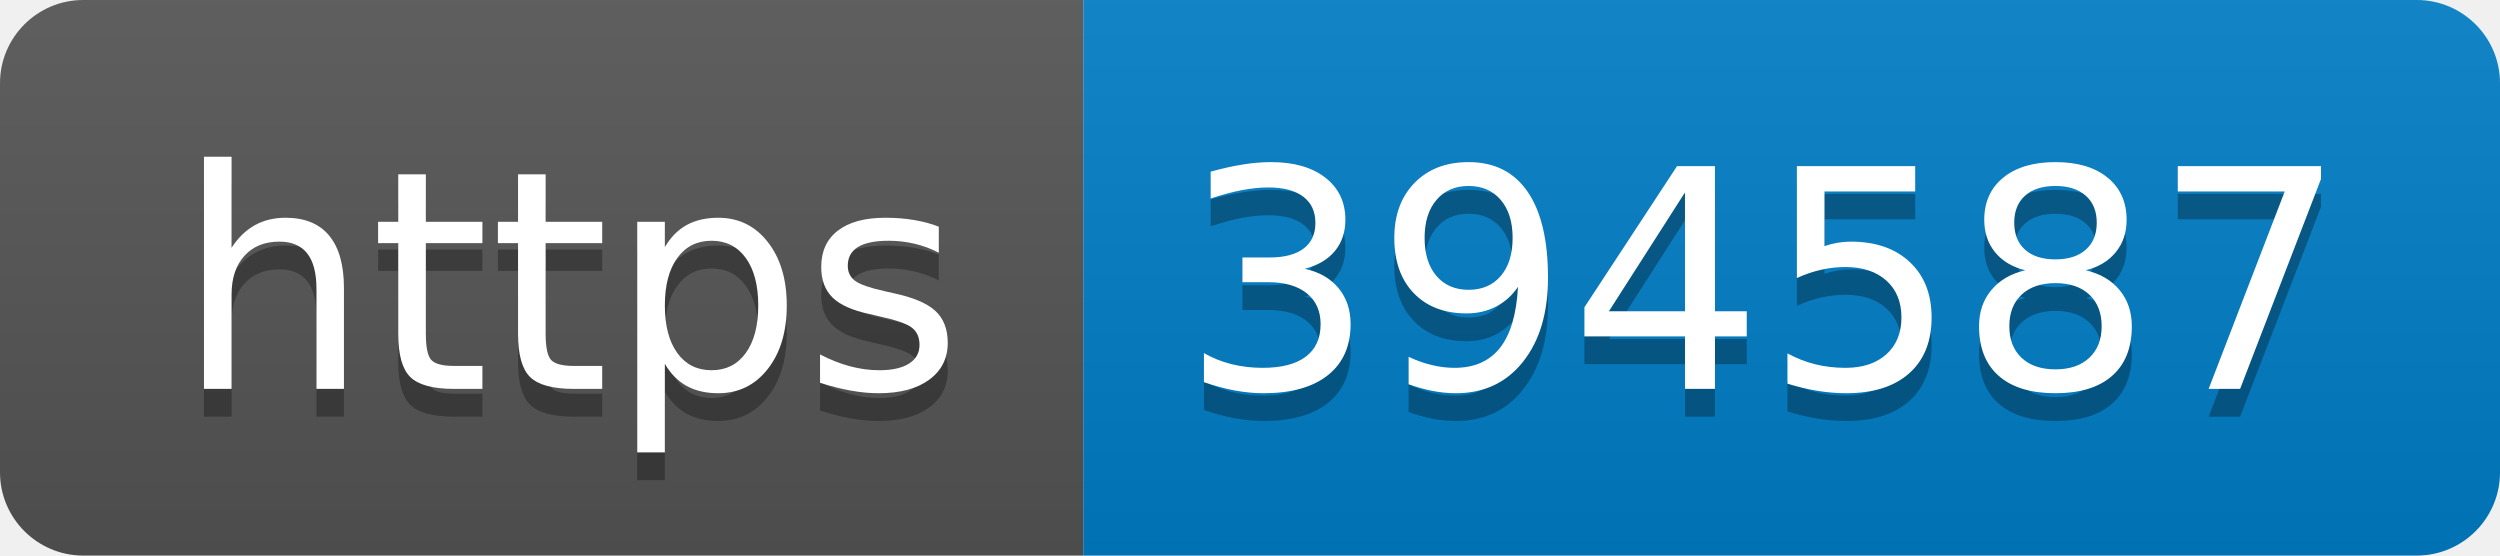
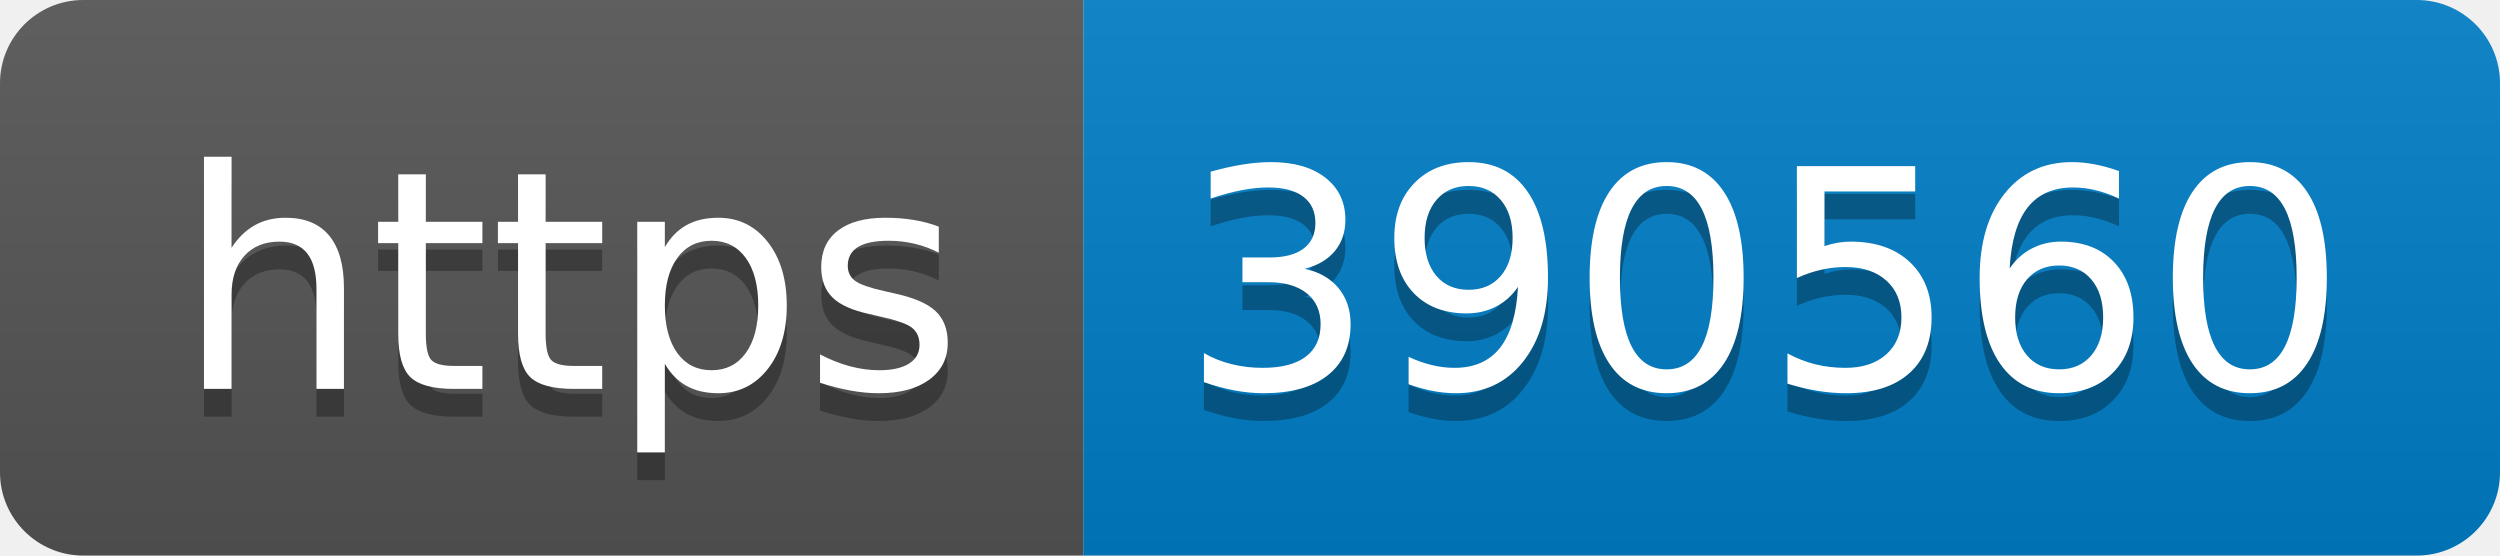
- <svg xmlns="http://www.w3.org/2000/svg" width="90" height="20" role="img" aria-label="https: 394587">
+ <svg xmlns="http://www.w3.org/2000/svg" width="90" height="20" role="img" aria-label="https: 390560">
  <linearGradient id="s" x2="0" y2="100%">
    <stop offset="0" stop-color="#bbb" stop-opacity=".1" />
    <stop offset="1" stop-opacity=".1" />
  </linearGradient>
  <clipPath id="r">
    <rect width="90" height="20" rx="3" fill="#fff" />
  </clipPath>
  <g clip-path="url(#r)">
    <rect width="39" height="20" fill="#555" />
    <rect x="39" width="51" height="20" fill="#007ec6" />
    <rect width="90" height="20" fill="url(#s)" />
  </g>
  <g fill="#fff" text-anchor="middle" font-family="Verdana,Geneva,DejaVu Sans,sans-serif" text-rendering="geometricPrecision" font-size="110">
    <text aria-hidden="true" x="205" y="150" fill="#010101" fill-opacity=".3" transform="scale(.1)" textLength="290">https</text>
    <text x="205" y="140" transform="scale(.1)" fill="#fff" textLength="290">https</text>
-     <text aria-hidden="true" x="635" y="150" fill="#010101" fill-opacity=".3" transform="scale(.1)" textLength="410">394587</text>
-     <text x="635" y="140" transform="scale(.1)" fill="#fff" textLength="410">394587</text>
+     <text aria-hidden="true" x="635" y="150" fill="#010101" fill-opacity=".3" transform="scale(.1)" textLength="410">390560</text>
+     <text x="635" y="140" transform="scale(.1)" fill="#fff" textLength="410">390560</text>
  </g>
</svg>
